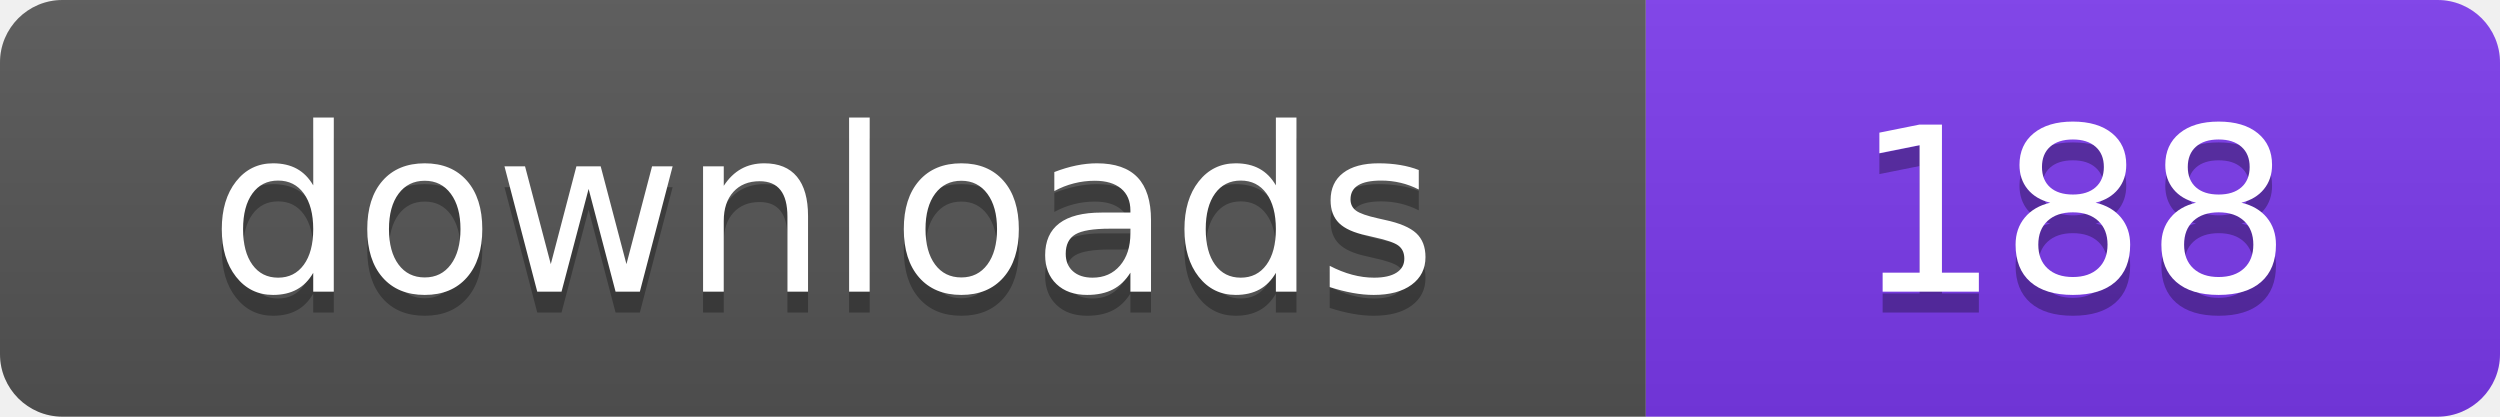
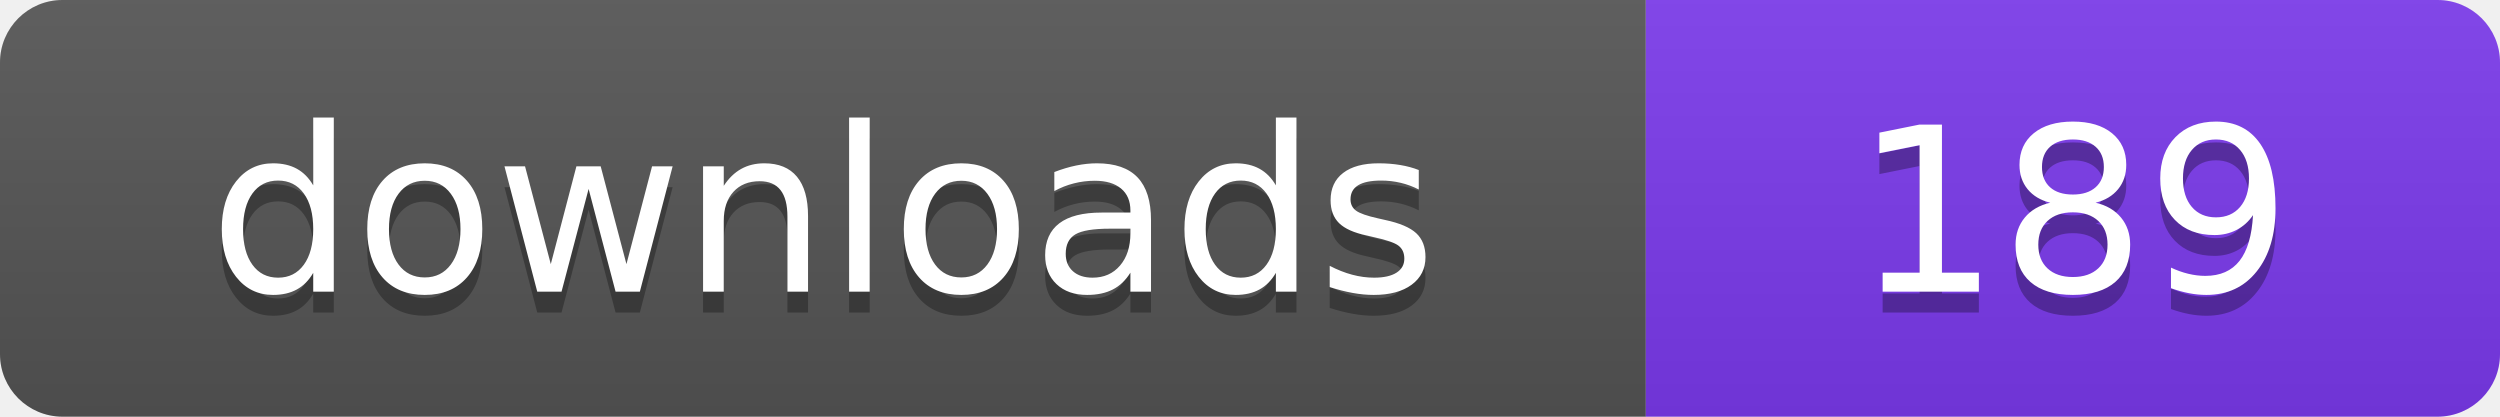
- <svg xmlns="http://www.w3.org/2000/svg" width="120" height="20" viewBox="0 0 120 20" role="img" aria-label="downloads: 188">
+ <svg xmlns="http://www.w3.org/2000/svg" width="120" height="20" viewBox="0 0 120 20" role="img" aria-label="downloads: 189">
  <linearGradient id="s" x2="0" y2="100%">
    <stop offset="0" stop-color="#bbb" stop-opacity=".1" />
    <stop offset="1" stop-opacity=".1" />
  </linearGradient>
  <clipPath id="r">
    <rect width="120" height="20" rx="3" fill="#fff" />
  </clipPath>
  <g clip-path="url(#r)">
    <rect width="79" height="20" fill="#555555" />
    <rect x="79" width="41" height="20" fill="#7c3aed" />
    <rect width="120" height="20" fill="url(#s)" />
  </g>
  <g fill="#fff" text-anchor="middle" font-family="Verdana,Geneva,DejaVu Sans,sans-serif" font-size="110" text-rendering="geometricPrecision" transform="scale(.1)">
    <text x="395" y="150" fill="#010101" fill-opacity=".3">downloads</text>
    <text x="395" y="140">downloads</text>
-     <text x="995" y="150" fill="#010101" fill-opacity=".3">188</text>
-     <text x="995" y="140">188</text>
+     <text x="995" y="150" fill="#010101" fill-opacity=".3">189</text>
+     <text x="995" y="140">189</text>
  </g>
</svg>
